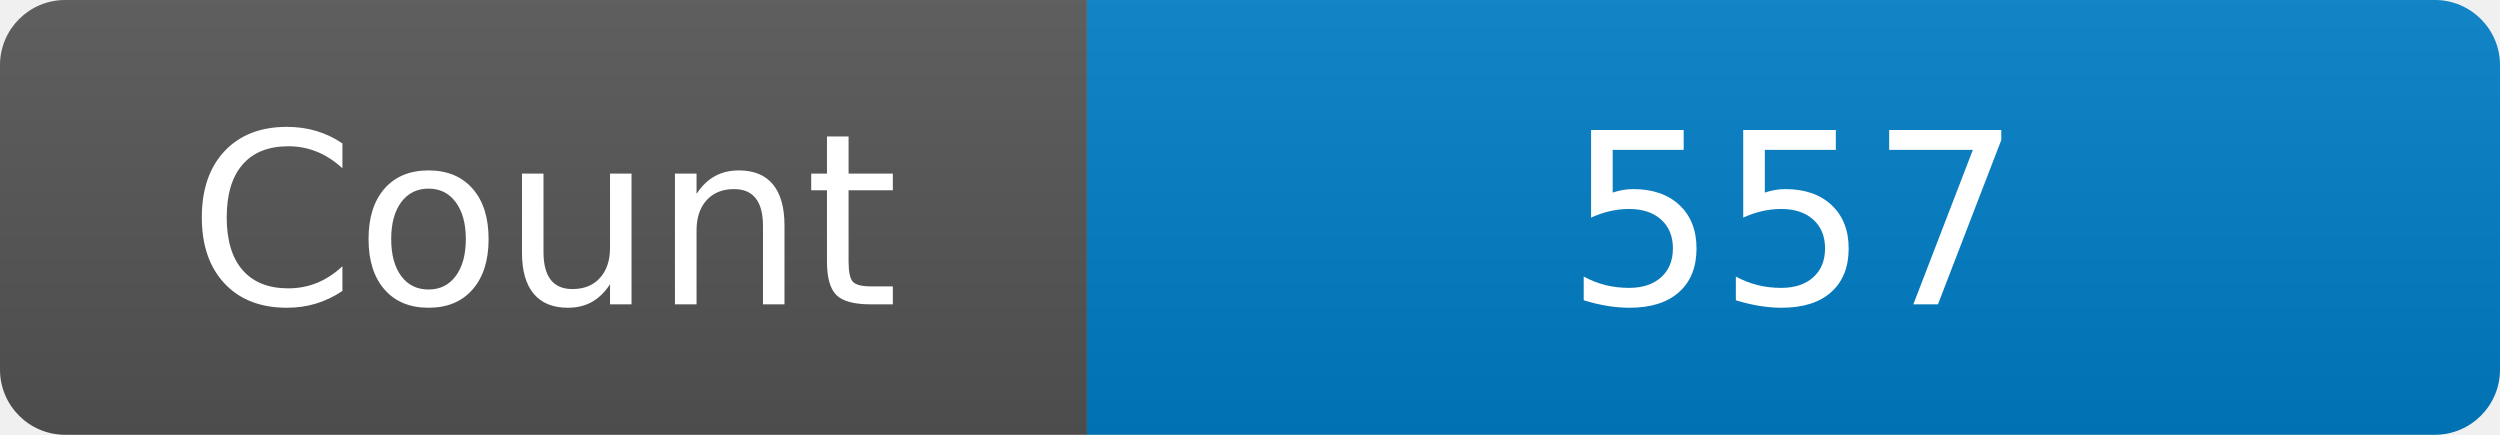
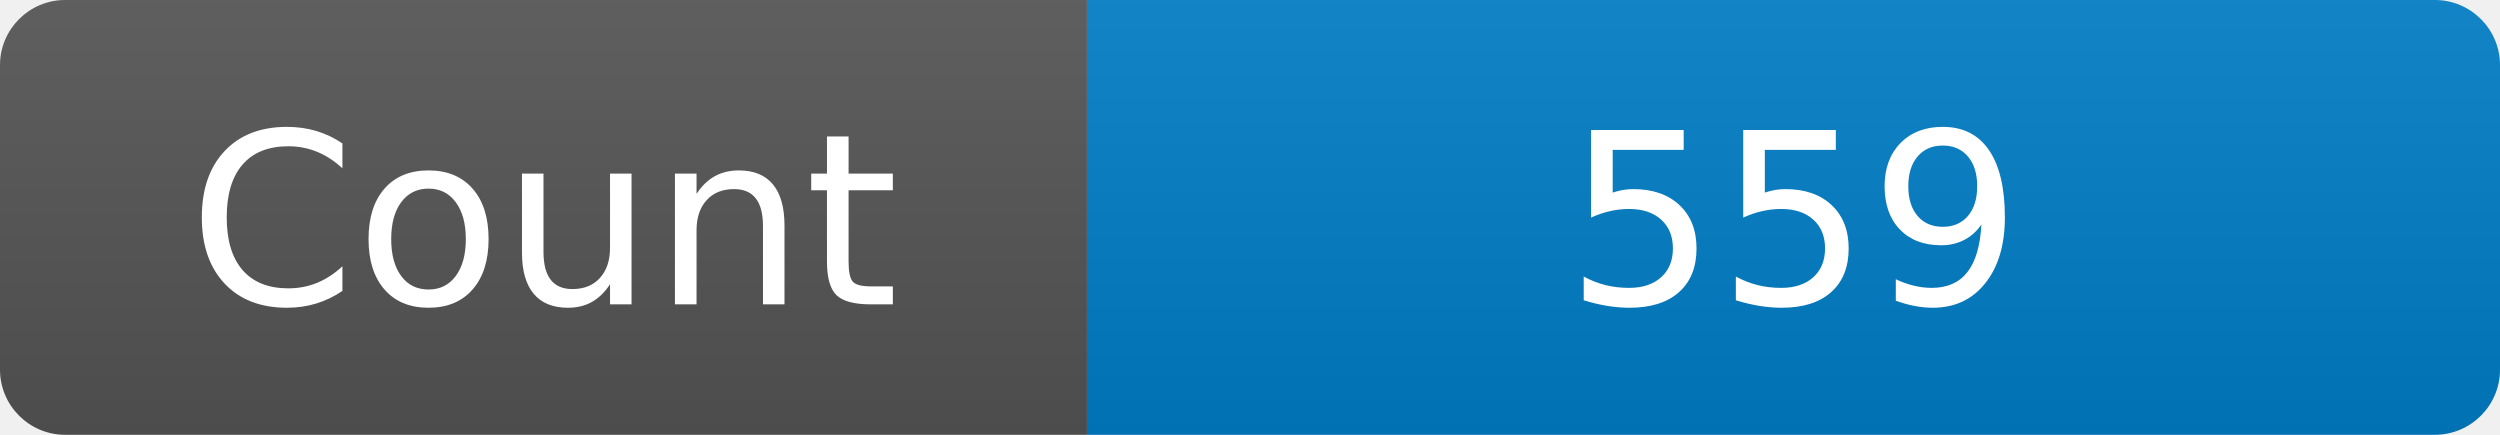
<svg xmlns="http://www.w3.org/2000/svg" width="115" height="20" role="img" aria-label="Maintained?: yes">
  <linearGradient id="s" x2="0" y2="100%">
    <stop offset="0" stop-color="#bbb" stop-opacity=".1" />
    <stop offset="1" stop-opacity=".1" />
  </linearGradient>
  <clipPath id="r">
    <rect width="115" height="20" rx="3" fill="#fff" />
  </clipPath>
  <g clip-path="url(#r)">
    <rect width="50" height="20" fill="#555" />
    <rect x="50" width="160" height="20" fill="#007ec6" />
    <rect width="115" height="20" fill="url(#s)" />
  </g>
  <g fill="#fff" text-anchor="middle" font-family="Verdana,Geneva,DejaVu Sans,sans-serif" font-size="110">
    <text x="250" y="140" transform="scale(.1)" fill="#fff">Count</text>
-     <text x="825" y="140" transform="scale(.1)" fill="#fff">557</text>
+     <text x="825" y="140" transform="scale(.1)" fill="#fff">559</text>
  </g>
</svg>
